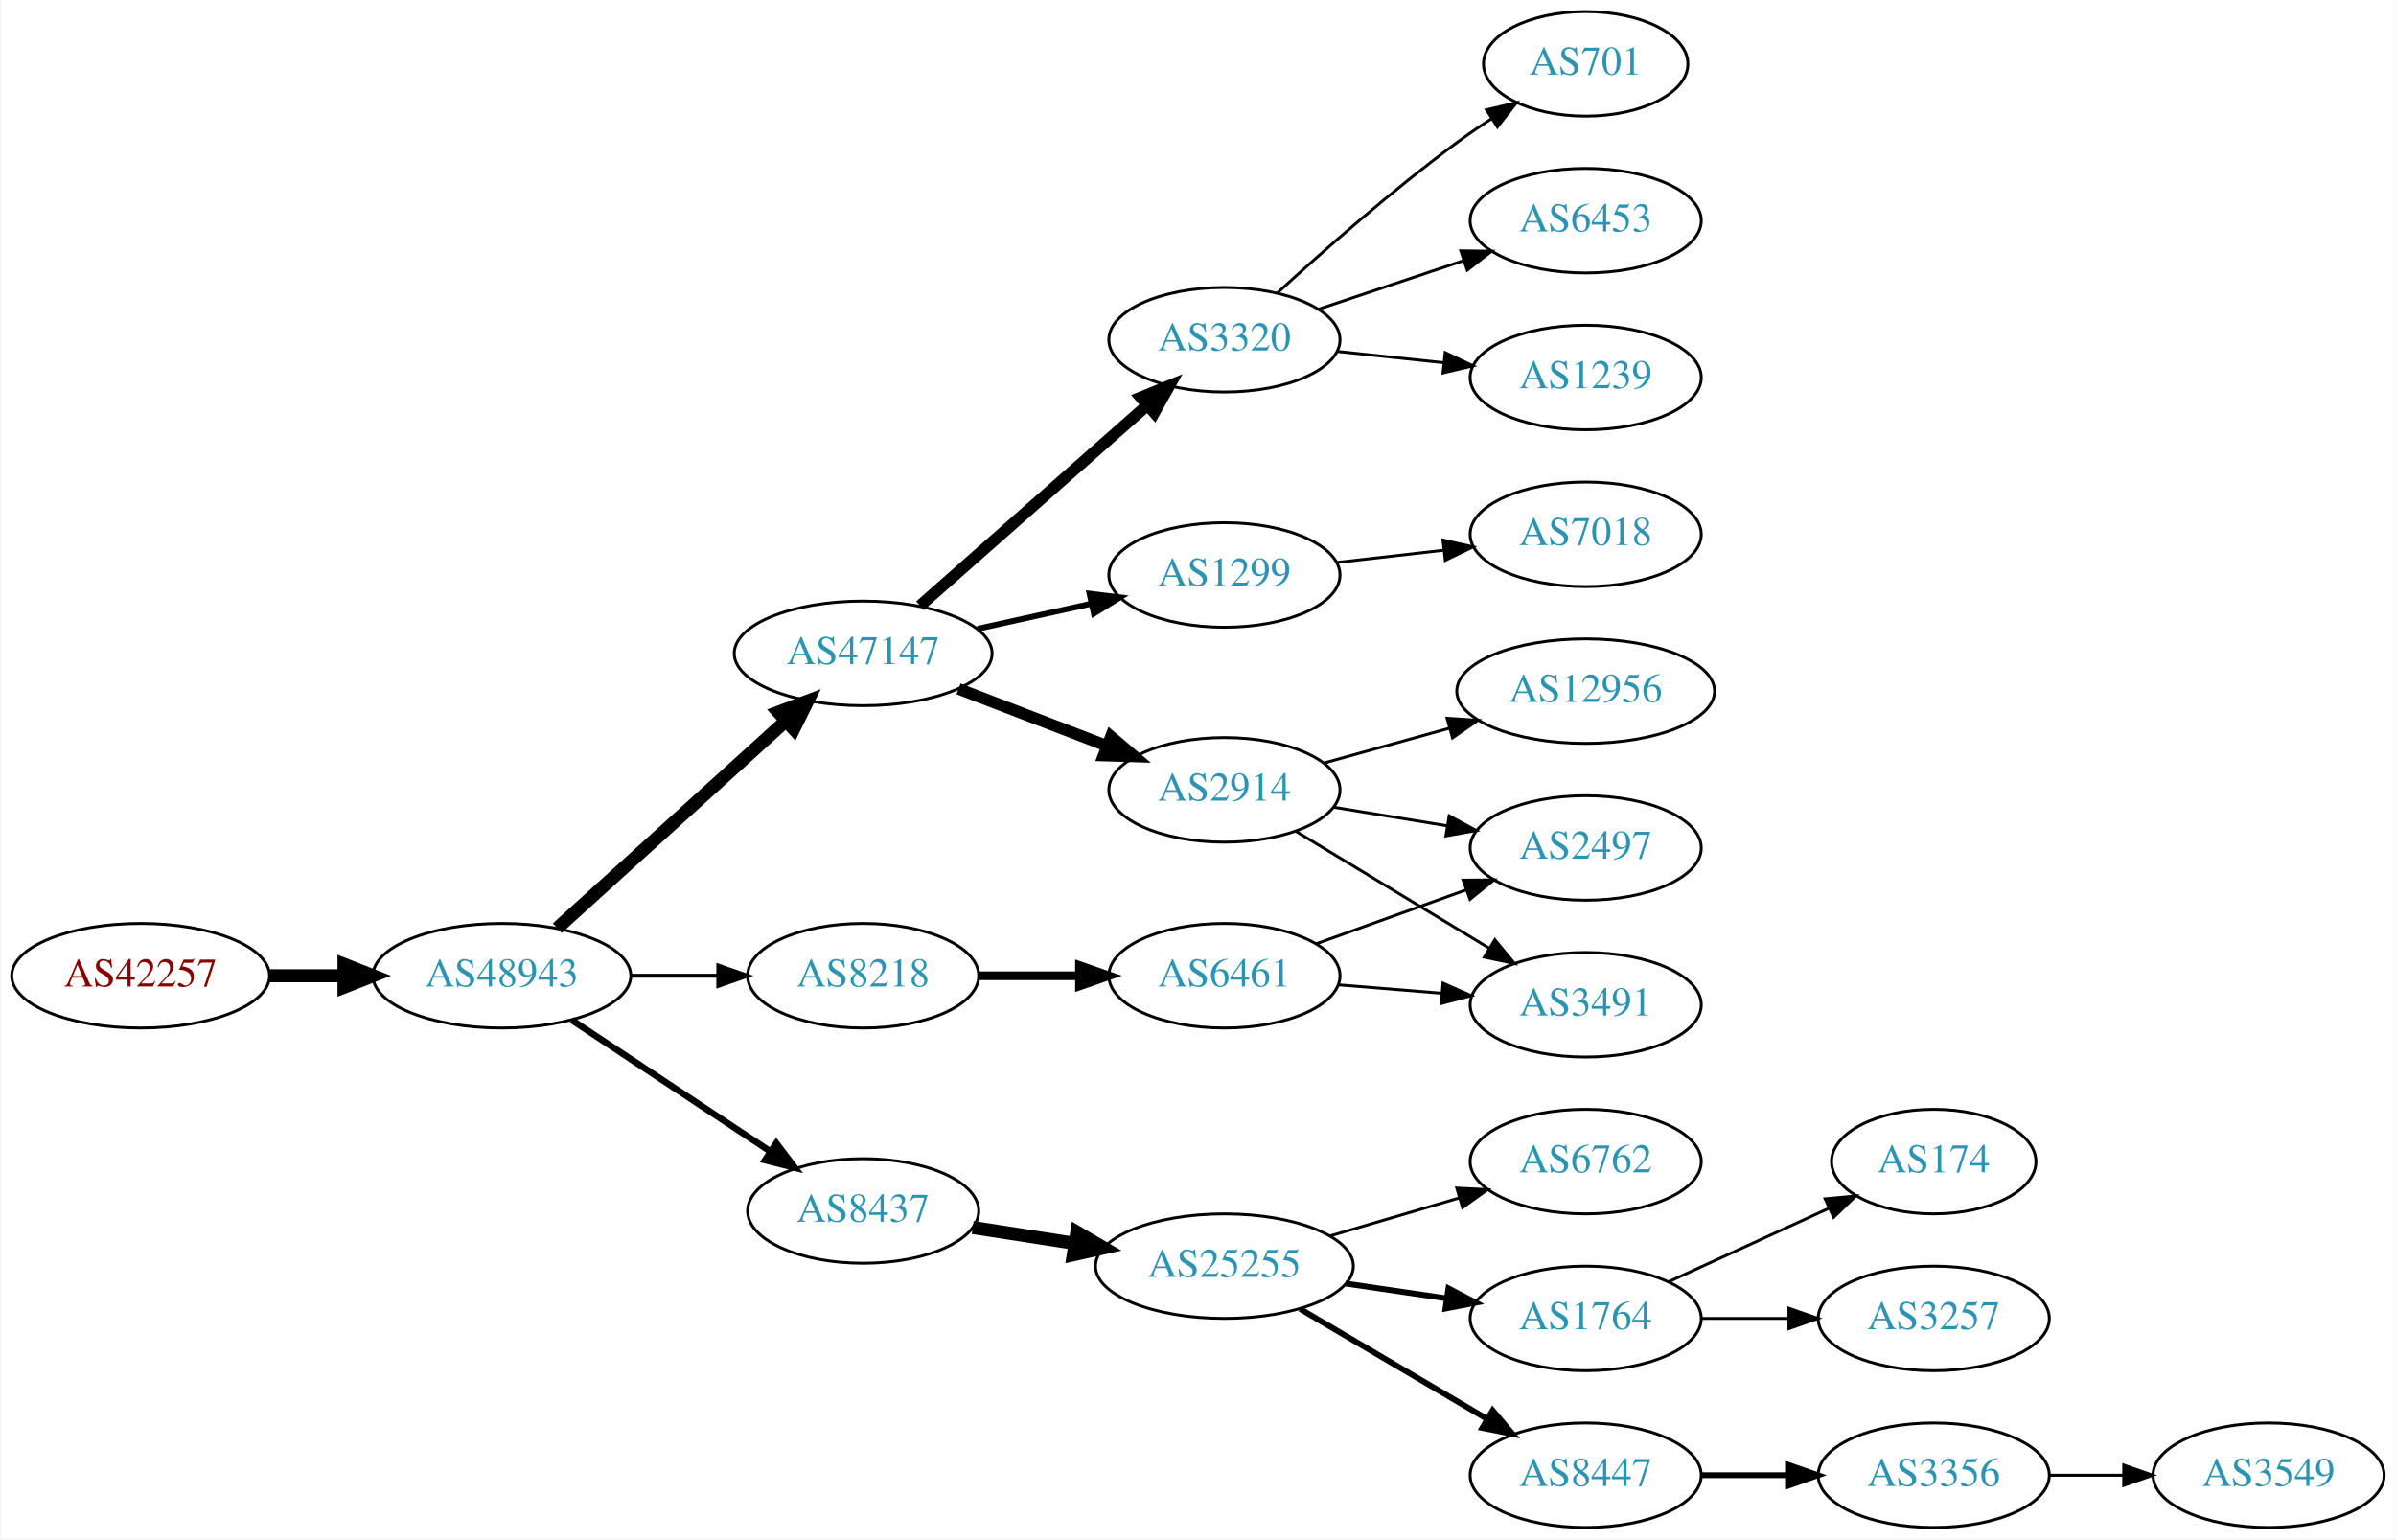
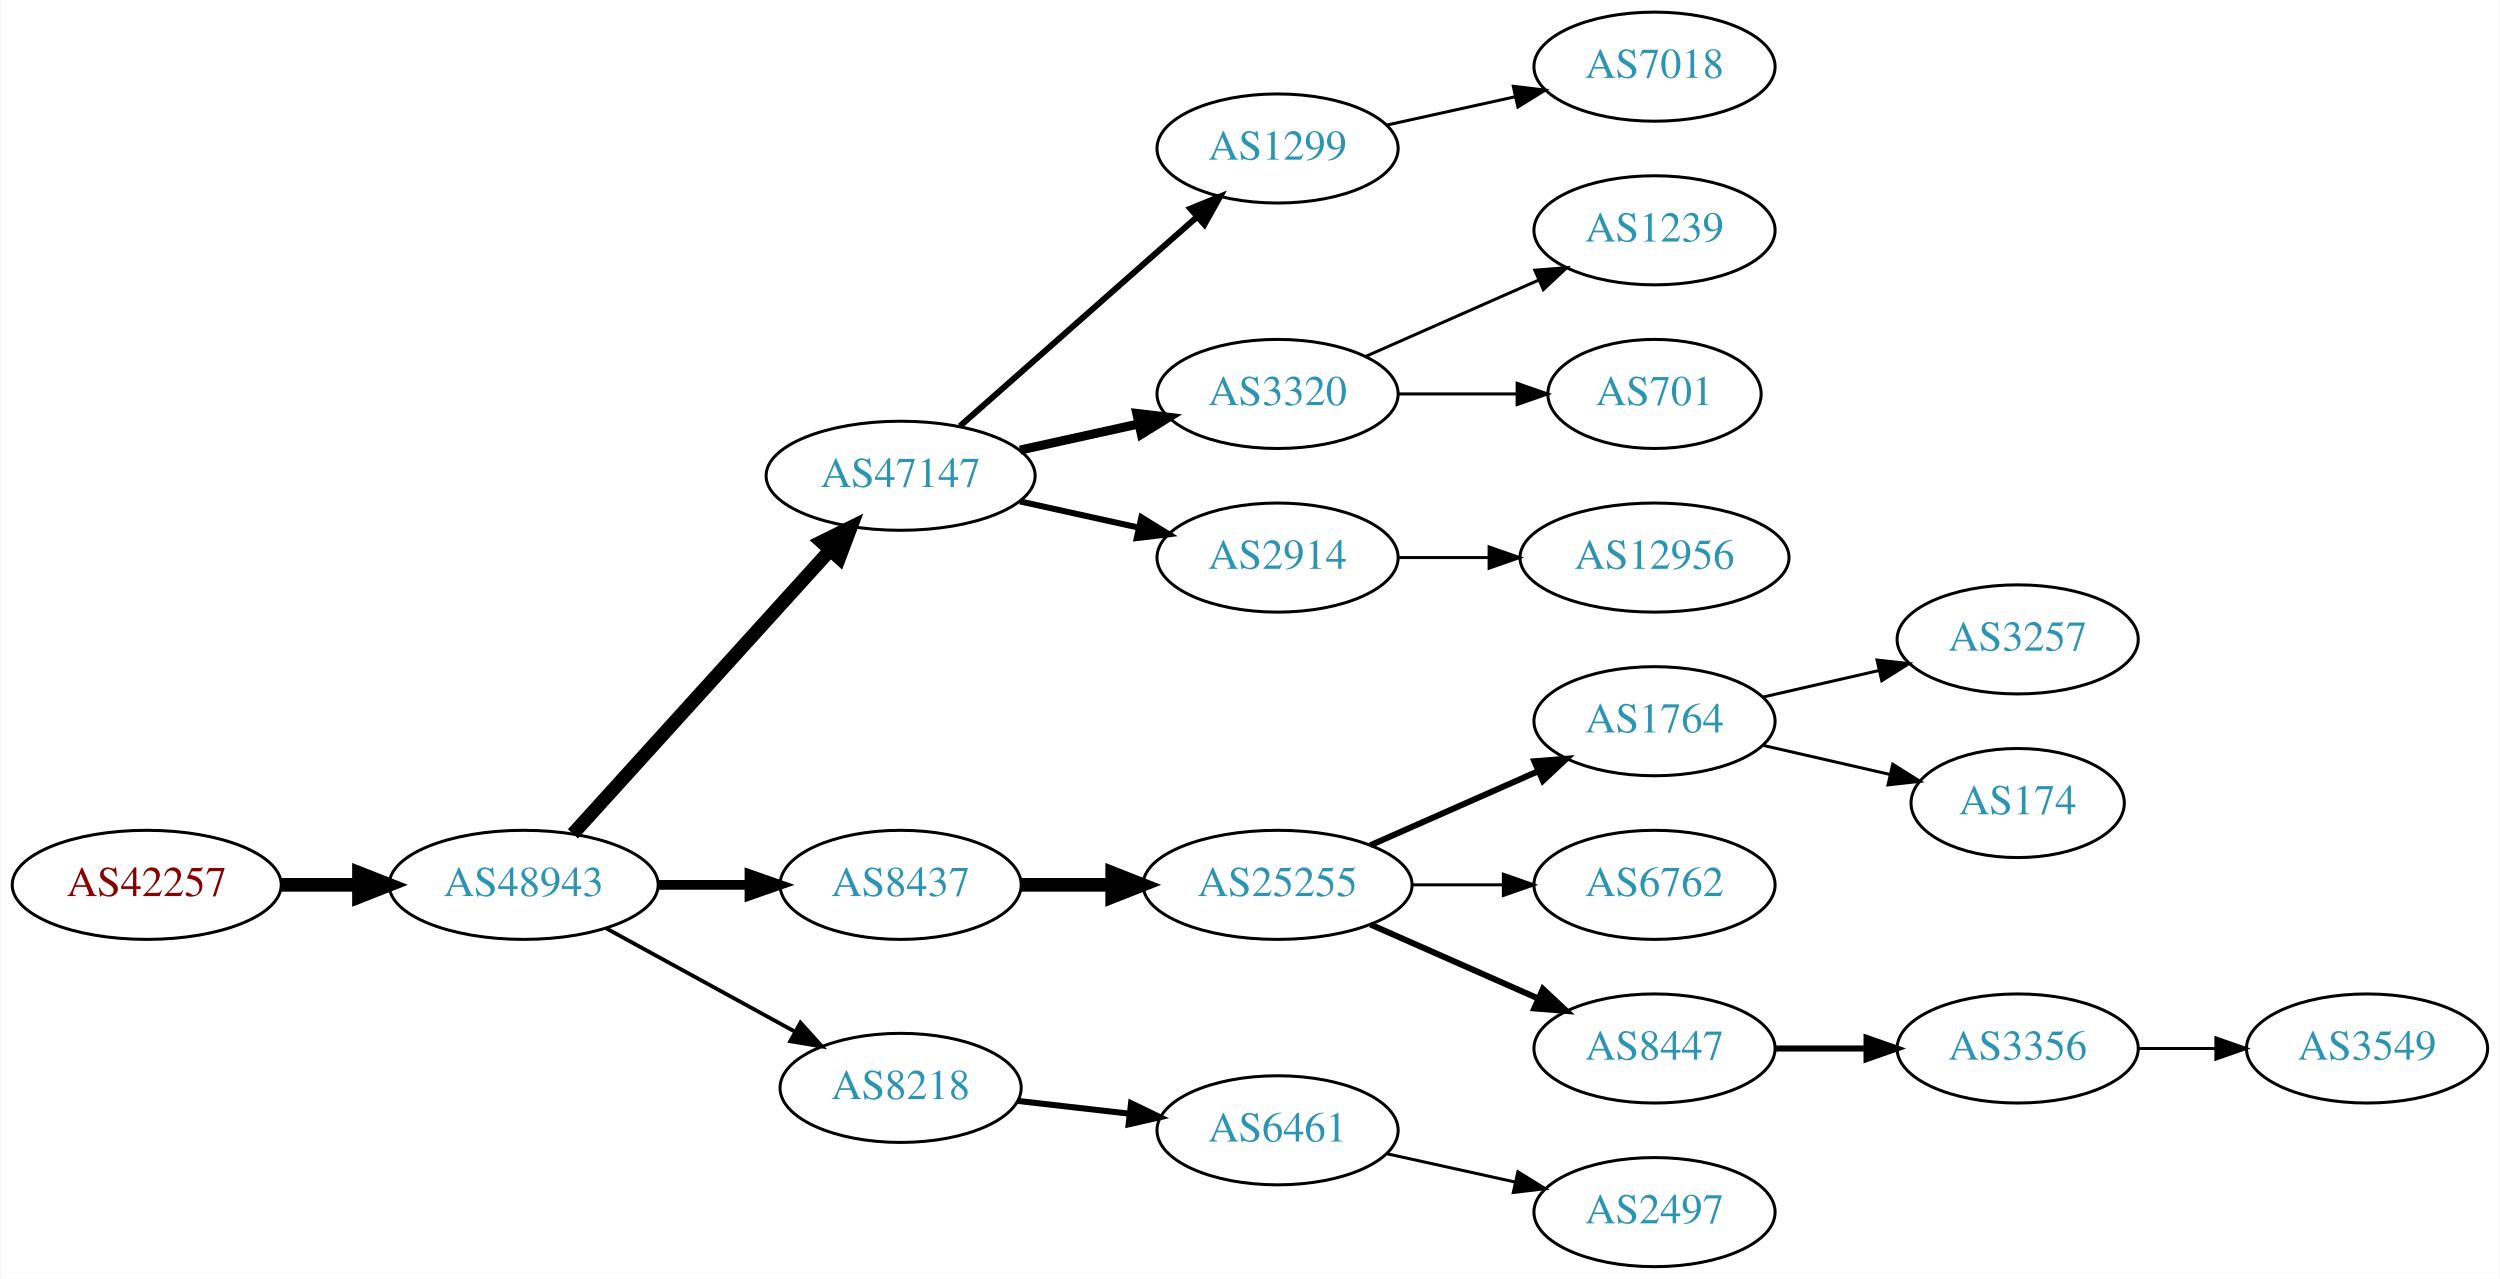
- <svg xmlns="http://www.w3.org/2000/svg" xmlns:xlink="http://www.w3.org/1999/xlink" width="825pt" height="530pt" viewBox="0.00 0.00 824.55 530.00">
-   <g id="graph0" class="graph" transform="scale(1 1) rotate(0) translate(4 526)">
-     <polygon fill="white" stroke="none" points="-4,4 -4,-526 820.547,-526 820.547,4 -4,4" />
+ <svg xmlns="http://www.w3.org/2000/svg" xmlns:xlink="http://www.w3.org/1999/xlink" width="825pt" height="422pt" viewBox="0.00 0.00 824.55 422.00">
+   <g id="graph0" class="graph" transform="scale(1 1) rotate(0) translate(4 418)">
+     <polygon fill="white" stroke="none" points="-4,4 -4,-418 820.547,-418 820.547,4 -4,4" />
    <g id="node1" class="node">
      <g id="a_node1">
        <a xlink:href="/asn/42257" xlink:title="AS42257 ~ IT-Services [AT]">
-           <ellipse fill="#ffffff" stroke="black" cx="44.196" cy="-190" rx="44.393" ry="18" />
-           <text text-anchor="middle" x="44.196" y="-186.3" font-family="Times,serif" font-size="14.00" fill="#880000">AS42257</text>
+           <ellipse fill="#ffffff" stroke="black" cx="44.196" cy="-126" rx="44.393" ry="18" />
+           <text text-anchor="middle" x="44.196" y="-122.3" font-family="Times,serif" font-size="14.00" fill="#880000">AS42257</text>
        </a>
      </g>
    </g>
    <g id="node2" class="node">
      <g id="a_node2">
        <a xlink:href="/asn/48943" xlink:title="AS48943 ~ KAPPER NETWORK-COMMUNICATIONS GmbH [AT]">
-           <ellipse fill="#ffffff" stroke="black" cx="168.588" cy="-190" rx="44.393" ry="18" />
-           <text text-anchor="middle" x="168.588" y="-186.3" font-family="Times,serif" font-size="14.00" fill="#2c94b3">AS48943</text>
+           <ellipse fill="#ffffff" stroke="black" cx="168.588" cy="-126" rx="44.393" ry="18" />
+           <text text-anchor="middle" x="168.588" y="-122.3" font-family="Times,serif" font-size="14.00" fill="#2c94b3">AS48943</text>
        </a>
      </g>
    </g>
    <g id="edge1" class="edge">
-       <path fill="none" stroke="black" stroke-width="4.5" d="M88.692,-190C96.898,-190 105.569,-190 114.041,-190" />
-       <polygon fill="black" stroke="black" stroke-width="4.5" points="114.233,-193.938 124.233,-190 114.233,-186.063 114.233,-193.938" />
+       <path fill="none" stroke="black" stroke-width="4.5" d="M88.692,-126C96.898,-126 105.569,-126 114.041,-126" />
+       <polygon fill="black" stroke="black" stroke-width="4.5" points="114.233,-129.938 124.233,-126 114.233,-122.063 114.233,-129.938" />
    </g>
    <g id="node3" class="node">
      <g id="a_node3">
        <a xlink:href="/asn/47147" xlink:title="AS47147 ~ ANEXIA Internetdienstleistungs GmbH [AT]">
-           <ellipse fill="#ffffff" stroke="black" cx="292.98" cy="-301" rx="44.393" ry="18" />
-           <text text-anchor="middle" x="292.98" y="-297.3" font-family="Times,serif" font-size="14.00" fill="#2c94b3">AS47147</text>
+           <ellipse fill="#ffffff" stroke="black" cx="292.98" cy="-261" rx="44.393" ry="18" />
+           <text text-anchor="middle" x="292.98" y="-257.3" font-family="Times,serif" font-size="14.00" fill="#2c94b3">AS47147</text>
        </a>
      </g>
    </g>
    <g id="edge2" class="edge">
-       <path fill="none" stroke="black" stroke-width="4.5" d="M187.648,-206.378C208.438,-225.233 242.742,-256.345 266.304,-277.713" />
-       <polygon fill="black" stroke="black" stroke-width="4.5" points="263.794,-280.753 273.847,-284.554 269.085,-274.92 263.794,-280.753" />
+       <path fill="none" stroke="black" stroke-width="4.5" d="M184.842,-142.825C206.188,-166.37 245.11,-209.302 269.702,-236.426" />
+       <polygon fill="black" stroke="black" stroke-width="4.5" points="266.901,-239.199 276.535,-243.963 272.735,-233.91 266.901,-239.199" />
    </g>
    <g id="node4" class="node">
      <g id="a_node4">
        <a xlink:href="/asn/8437" xlink:title="AS8437 ~ Hutchison Drei Austria GmbH [AT]">
-           <ellipse fill="#ffffff" stroke="black" cx="292.98" cy="-109" rx="39.794" ry="18" />
-           <text text-anchor="middle" x="292.98" y="-105.3" font-family="Times,serif" font-size="14.00" fill="#2c94b3">AS8437</text>
+           <ellipse fill="#ffffff" stroke="black" cx="292.98" cy="-126" rx="39.794" ry="18" />
+           <text text-anchor="middle" x="292.98" y="-122.3" font-family="Times,serif" font-size="14.00" fill="#2c94b3">AS8437</text>
        </a>
      </g>
    </g>
    <g id="edge3" class="edge">
-       <path fill="none" stroke="black" stroke-width="2.25" d="M192.609,-174.765C211.963,-161.956 239.798,-143.534 261.088,-129.445" />
-       <polygon fill="black" stroke="black" stroke-width="2.25" points="263.069,-132.331 269.476,-123.893 259.205,-126.494 263.069,-132.331" />
+       <path fill="none" stroke="black" stroke-width="3.214" d="M213.084,-126C222.773,-126 233.11,-126 243.002,-126" />
+       <polygon fill="black" stroke="black" stroke-width="3.214" points="243.105,-129.5 253.105,-126 243.105,-122.5 243.105,-129.5" />
    </g>
    <g id="node5" class="node">
      <g id="a_node5">
        <a xlink:href="/asn/8218" xlink:title="AS8218 ~ legacy Neotelecoms [FR]">
-           <ellipse fill="#ffffff" stroke="black" cx="292.98" cy="-190" rx="39.794" ry="18" />
-           <text text-anchor="middle" x="292.98" y="-186.3" font-family="Times,serif" font-size="14.00" fill="#2c94b3">AS8218</text>
+           <ellipse fill="#ffffff" stroke="black" cx="292.98" cy="-59" rx="39.794" ry="18" />
+           <text text-anchor="middle" x="292.98" y="-55.3" font-family="Times,serif" font-size="14.00" fill="#2c94b3">AS8218</text>
        </a>
      </g>
    </g>
    <g id="edge4" class="edge">
-       <path fill="none" stroke="black" stroke-width="1.35" d="M213.084,-190C222.773,-190 233.11,-190 243.002,-190" />
-       <polygon fill="black" stroke="black" stroke-width="1.35" points="243.105,-193.5 253.105,-190 243.105,-186.5 243.105,-193.5" />
+       <path fill="none" stroke="black" stroke-width="1.286" d="M195.844,-111.627C214.035,-101.669 238.421,-88.32 258.08,-77.558" />
+       <polygon fill="black" stroke="black" stroke-width="1.286" points="259.93,-80.535 267.021,-72.663 256.569,-74.395 259.93,-80.535" />
    </g>
    <g id="node6" class="node">
      <g id="a_node6">
        <a xlink:href="/asn/1299" xlink:title="AS1299 ~ Telia Carrier [EU]">
-           <ellipse fill="#ffffff" stroke="black" cx="417.373" cy="-328" rx="39.794" ry="18" />
-           <text text-anchor="middle" x="417.373" y="-324.3" font-family="Times,serif" font-size="14.00" fill="#2c94b3">AS1299</text>
+           <ellipse fill="#ffffff" stroke="black" cx="417.373" cy="-369" rx="39.794" ry="18" />
+           <text text-anchor="middle" x="417.373" y="-365.3" font-family="Times,serif" font-size="14.00" fill="#2c94b3">AS1299</text>
        </a>
      </g>
    </g>
    <g id="edge5" class="edge">
-       <path fill="none" stroke="black" stroke-width="2" d="M332.37,-309.469C344.761,-312.202 358.608,-315.257 371.429,-318.085" />
-       <polygon fill="black" stroke="black" stroke-width="2" points="370.924,-321.558 381.443,-320.295 372.432,-314.722 370.924,-321.558" />
+       <path fill="none" stroke="black" stroke-width="2" d="M312.569,-277.403C333.386,-295.772 367.262,-325.665 390.622,-346.278" />
+       <polygon fill="black" stroke="black" stroke-width="2" points="388.594,-349.156 398.408,-353.148 393.225,-343.907 388.594,-349.156" />
    </g>
    <g id="node7" class="node">
      <g id="a_node7">
        <a xlink:href="/asn/3320" xlink:title="AS3320 ~ DTAG [DE]">
-           <ellipse fill="#ffffff" stroke="black" cx="417.373" cy="-409" rx="39.794" ry="18" />
-           <text text-anchor="middle" x="417.373" y="-405.3" font-family="Times,serif" font-size="14.00" fill="#2c94b3">AS3320</text>
+           <ellipse fill="#ffffff" stroke="black" cx="417.373" cy="-288" rx="39.794" ry="18" />
+           <text text-anchor="middle" x="417.373" y="-284.3" font-family="Times,serif" font-size="14.00" fill="#2c94b3">AS3320</text>
        </a>
      </g>
    </g>
    <g id="edge6" class="edge">
-       <path fill="none" stroke="black" stroke-width="4" d="M312.569,-317.403C333.386,-335.772 367.262,-365.665 390.622,-386.278" />
-       <polygon fill="black" stroke="black" stroke-width="4" points="388.594,-389.156 398.408,-393.148 393.225,-383.907 388.594,-389.156" />
+       <path fill="none" stroke="black" stroke-width="3" d="M332.37,-269.469C344.761,-272.202 358.608,-275.257 371.429,-278.085" />
+       <polygon fill="black" stroke="black" stroke-width="3" points="370.924,-281.558 381.443,-280.295 372.432,-274.722 370.924,-281.558" />
    </g>
    <g id="node8" class="node">
      <g id="a_node8">
        <a xlink:href="/asn/2914" xlink:title="AS2914 ~ NTT America, Inc. [US]">
-           <ellipse fill="#ffffff" stroke="black" cx="417.373" cy="-254" rx="39.794" ry="18" />
-           <text text-anchor="middle" x="417.373" y="-250.3" font-family="Times,serif" font-size="14.00" fill="#2c94b3">AS2914</text>
+           <ellipse fill="#ffffff" stroke="black" cx="417.373" cy="-234" rx="39.794" ry="18" />
+           <text text-anchor="middle" x="417.373" y="-230.3" font-family="Times,serif" font-size="14.00" fill="#2c94b3">AS2914</text>
        </a>
      </g>
    </g>
    <g id="edge7" class="edge">
-       <path fill="none" stroke="black" stroke-width="4" d="M325.818,-288.774C341.449,-282.772 360.429,-275.483 376.967,-269.132" />
-       <polygon fill="black" stroke="black" stroke-width="4" points="378.298,-272.37 386.378,-265.518 375.788,-265.836 378.298,-272.37" />
+       <path fill="none" stroke="black" stroke-width="2" d="M332.37,-252.531C344.761,-249.798 358.608,-246.743 371.429,-243.915" />
+       <polygon fill="black" stroke="black" stroke-width="2" points="372.432,-247.278 381.443,-241.705 370.924,-240.442 372.432,-247.278" />
+     </g>
+     <g id="node10" class="node">
+       <g id="a_node10">
+         <a xlink:href="/asn/25255" xlink:title="AS25255 ~ ==&gt; TELE2 AUSTRIA &lt;== [AT]">
+           <ellipse fill="#ffffff" stroke="black" cx="417.373" cy="-126" rx="44.393" ry="18" />
+           <text text-anchor="middle" x="417.373" y="-122.3" font-family="Times,serif" font-size="14.00" fill="#2c94b3">AS25255</text>
+         </a>
+       </g>
+     </g>
+     <g id="edge9" class="edge">
+       <path fill="none" stroke="black" stroke-width="4.5" d="M332.706,-126C342.166,-126 352.458,-126 362.484,-126" />
+       <polygon fill="black" stroke="black" stroke-width="4.5" points="362.791,-129.938 372.791,-126 362.791,-122.063 362.791,-129.938" />
+     </g>
+     <g id="node16" class="node">
+       <g id="a_node16">
+         <a xlink:href="/asn/6461" xlink:title="AS6461 ~ Zayo Bandwidth [US]">
+           <ellipse fill="#ffffff" stroke="black" cx="417.373" cy="-45" rx="39.794" ry="18" />
+           <text text-anchor="middle" x="417.373" y="-41.3" font-family="Times,serif" font-size="14.00" fill="#2c94b3">AS6461</text>
+         </a>
+       </g>
+     </g>
+     <g id="edge15" class="edge">
+       <path fill="none" stroke="black" stroke-width="2" d="M331.701,-54.685C343.334,-53.355 356.301,-51.871 368.522,-50.474" />
+       <polygon fill="black" stroke="black" stroke-width="2" points="369.029,-53.938 378.566,-49.325 368.233,-46.984 369.029,-53.938" />
+     </g>
+     <g id="node9" class="node">
+       <g id="a_node9">
+         <a xlink:href="/asn/7018" xlink:title="AS7018 ~ AT&amp;T Services, Inc. [US]">
+           <ellipse fill="#ffffff" stroke="black" cx="541.765" cy="-396" rx="39.794" ry="18" />
+           <text text-anchor="middle" x="541.765" y="-392.3" font-family="Times,serif" font-size="14.00" fill="#2c94b3">AS7018</text>
+         </a>
+       </g>
+     </g>
+     <g id="edge8" class="edge">
+       <path fill="none" stroke="black" d="M453.445,-376.737C466.632,-379.646 481.812,-382.995 495.778,-386.076" />
+       <polygon fill="black" stroke="black" points="495.168,-389.525 505.687,-388.262 496.676,-382.69 495.168,-389.525" />
+     </g>
+     <g id="node21" class="node">
+       <g id="a_node21">
+         <a xlink:href="/asn/1239" xlink:title="AS1239 ~ Sprint [US]">
+           <ellipse fill="#ffffff" stroke="black" cx="541.765" cy="-342" rx="39.794" ry="18" />
+           <text text-anchor="middle" x="541.765" y="-338.3" font-family="Times,serif" font-size="14.00" fill="#2c94b3">AS1239</text>
+         </a>
+       </g>
+     </g>
+     <g id="edge20" class="edge">
+       <path fill="none" stroke="black" d="M446.452,-300.389C463.4,-307.866 485.197,-317.483 503.566,-325.588" />
+       <polygon fill="black" stroke="black" points="502.254,-328.834 512.816,-329.669 505.08,-322.43 502.254,-328.834" />
+     </g>
+     <g id="node22" class="node">
+       <g id="a_node22">
+         <a xlink:href="/asn/701" xlink:title="AS701 ~ UUNET [US]">
+           <ellipse fill="#ffffff" stroke="black" cx="541.765" cy="-288" rx="35.194" ry="18" />
+           <text text-anchor="middle" x="541.765" y="-284.3" font-family="Times,serif" font-size="14.00" fill="#2c94b3">AS701</text>
+         </a>
+       </g>
+     </g>
+     <g id="edge21" class="edge">
+       <path fill="none" stroke="black" d="M457.098,-288C469.587,-288 483.526,-288 496.39,-288" />
+       <polygon fill="black" stroke="black" points="496.428,-291.5 506.427,-288 496.427,-284.5 496.428,-291.5" />
+     </g>
+     <g id="node19" class="node">
+       <g id="a_node19">
+         <a xlink:href="/asn/12956" xlink:title="AS12956 ~ TELXIUS [ES]">
+           <ellipse fill="#ffffff" stroke="black" cx="541.765" cy="-234" rx="44.393" ry="18" />
+           <text text-anchor="middle" x="541.765" y="-230.3" font-family="Times,serif" font-size="14.00" fill="#2c94b3">AS12956</text>
+         </a>
+       </g>
+     </g>
+     <g id="edge18" class="edge">
+       <path fill="none" stroke="black" d="M457.098,-234C466.558,-234 476.85,-234 486.876,-234" />
+       <polygon fill="black" stroke="black" points="487.183,-237.5 497.183,-234 487.183,-230.5 487.183,-237.5" />
+     </g>
+     <g id="node11" class="node">
+       <g id="a_node11">
+         <a xlink:href="/asn/1764" xlink:title="AS1764 ~ NEXTLAYER-AS [AT]">
+           <ellipse fill="#ffffff" stroke="black" cx="541.765" cy="-180" rx="39.794" ry="18" />
+           <text text-anchor="middle" x="541.765" y="-176.3" font-family="Times,serif" font-size="14.00" fill="#2c94b3">AS1764</text>
+         </a>
+       </g>
+     </g>
+     <g id="edge10" class="edge">
+       <path fill="none" stroke="black" stroke-width="2" d="M448,-139.072C464.595,-146.393 485.454,-155.597 503.188,-163.421" />
+       <polygon fill="black" stroke="black" stroke-width="2" points="502.109,-166.77 512.671,-167.605 504.935,-160.366 502.109,-166.77" />
    </g>
    <g id="node12" class="node">
      <g id="a_node12">
-         <a xlink:href="/asn/25255" xlink:title="AS25255 ~ ==&gt; TELE2 AUSTRIA &lt;== [AT]">
-           <ellipse fill="#ffffff" stroke="black" cx="417.373" cy="-90" rx="44.393" ry="18" />
-           <text text-anchor="middle" x="417.373" y="-86.3" font-family="Times,serif" font-size="14.00" fill="#2c94b3">AS25255</text>
-         </a>
-       </g>
-     </g>
-     <g id="edge11" class="edge">
-       <path fill="none" stroke="black" stroke-width="4.5" d="M330.702,-103.299C341.703,-101.592 353.967,-99.688 365.699,-97.866" />
-       <polygon fill="black" stroke="black" stroke-width="4.5" points="366.55,-101.719 375.828,-96.294 365.342,-93.937 366.55,-101.719" />
-     </g>
-     <g id="node18" class="node">
-       <g id="a_node18">
-         <a xlink:href="/asn/6461" xlink:title="AS6461 ~ Zayo Bandwidth [US]">
-           <ellipse fill="#ffffff" stroke="black" cx="417.373" cy="-190" rx="39.794" ry="18" />
-           <text text-anchor="middle" x="417.373" y="-186.3" font-family="Times,serif" font-size="14.00" fill="#2c94b3">AS6461</text>
-         </a>
-       </g>
-     </g>
-     <g id="edge17" class="edge">
-       <path fill="none" stroke="black" stroke-width="3" d="M332.706,-190C343.644,-190 355.695,-190 367.161,-190" />
-       <polygon fill="black" stroke="black" stroke-width="3" points="367.479,-193.5 377.479,-190 367.479,-186.5 367.479,-193.5" />
-     </g>
-     <g id="node23" class="node">
-       <g id="a_node23">
-         <a xlink:href="/asn/7018" xlink:title="AS7018 ~ AT&amp;T Services, Inc. [US]">
-           <ellipse fill="#ffffff" stroke="black" cx="541.765" cy="-342" rx="39.794" ry="18" />
-           <text text-anchor="middle" x="541.765" y="-338.3" font-family="Times,serif" font-size="14.00" fill="#2c94b3">AS7018</text>
-         </a>
-       </g>
-     </g>
-     <g id="edge22" class="edge">
-       <path fill="none" stroke="black" d="M456.093,-332.315C467.726,-333.645 480.693,-335.129 492.914,-336.527" />
-       <polygon fill="black" stroke="black" points="492.625,-340.016 502.958,-337.675 493.421,-333.062 492.625,-340.016" />
-     </g>
-     <g id="node9" class="node">
-       <g id="a_node9">
-         <a xlink:href="/asn/6453" xlink:title="AS6453 ~ TATA COMMUNICATIONS (AMERICA) INC [US]">
-           <ellipse fill="#ffffff" stroke="black" cx="541.765" cy="-450" rx="39.794" ry="18" />
-           <text text-anchor="middle" x="541.765" y="-446.3" font-family="Times,serif" font-size="14.00" fill="#2c94b3">AS6453</text>
-         </a>
-       </g>
-     </g>
-     <g id="edge8" class="edge">
-       <path fill="none" stroke="black" d="M449.892,-419.559C465.024,-424.628 483.352,-430.767 499.572,-436.201" />
-       <polygon fill="black" stroke="black" points="498.759,-439.62 509.352,-439.477 500.982,-432.982 498.759,-439.62" />
-     </g>
-     <g id="node10" class="node">
-       <g id="a_node10">
-         <a xlink:href="/asn/1239" xlink:title="AS1239 ~ Sprint [US]">
-           <ellipse fill="#ffffff" stroke="black" cx="541.765" cy="-396" rx="39.794" ry="18" />
-           <text text-anchor="middle" x="541.765" y="-392.3" font-family="Times,serif" font-size="14.00" fill="#2c94b3">AS1239</text>
-         </a>
-       </g>
-     </g>
-     <g id="edge9" class="edge">
-       <path fill="none" stroke="black" d="M456.093,-404.993C467.726,-403.758 480.693,-402.381 492.914,-401.083" />
-       <polygon fill="black" stroke="black" points="493.384,-404.552 502.958,-400.016 492.644,-397.592 493.384,-404.552" />
-     </g>
-     <g id="node11" class="node">
-       <g id="a_node11">
-         <a xlink:href="/asn/701" xlink:title="AS701 ~ UUNET [US]">
-           <ellipse fill="#ffffff" stroke="black" cx="541.765" cy="-504" rx="35.194" ry="18" />
-           <text text-anchor="middle" x="541.765" y="-500.3" font-family="Times,serif" font-size="14.00" fill="#2c94b3">AS701</text>
-         </a>
-       </g>
-     </g>
-     <g id="edge10" class="edge">
-       <path fill="none" stroke="black" d="M435.669,-425.189C451.306,-439.493 475.231,-460.574 497.569,-477 501.276,-479.726 505.26,-482.459 509.256,-485.084" />
-       <polygon fill="black" stroke="black" points="507.607,-488.184 517.92,-490.613 511.373,-482.283 507.607,-488.184" />
-     </g>
-     <g id="node20" class="node">
-       <g id="a_node20">
-         <a xlink:href="/asn/3491" xlink:title="AS3491 ~ PCCW Global, Inc. [US]">
-           <ellipse fill="#ffffff" stroke="black" cx="541.765" cy="-180" rx="39.794" ry="18" />
-           <text text-anchor="middle" x="541.765" y="-176.3" font-family="Times,serif" font-size="14.00" fill="#2c94b3">AS3491</text>
-         </a>
-       </g>
-     </g>
-     <g id="edge19" class="edge">
-       <path fill="none" stroke="black" d="M441.971,-239.732C460.935,-228.266 487.763,-212.046 508.678,-199.4" />
-       <polygon fill="black" stroke="black" points="510.492,-202.393 517.239,-194.224 506.87,-196.403 510.492,-202.393" />
-     </g>
-     <g id="node21" class="node">
-       <g id="a_node21">
-         <a xlink:href="/asn/12956" xlink:title="AS12956 ~ TELXIUS [ES]">
-           <ellipse fill="#ffffff" stroke="black" cx="541.765" cy="-288" rx="44.393" ry="18" />
-           <text text-anchor="middle" x="541.765" y="-284.3" font-family="Times,serif" font-size="14.00" fill="#2c94b3">AS12956</text>
-         </a>
-       </g>
-     </g>
-     <g id="edge20" class="edge">
-       <path fill="none" stroke="black" d="M451.494,-263.201C464.838,-266.908 480.457,-271.247 494.867,-275.25" />
-       <polygon fill="black" stroke="black" points="494.035,-278.651 504.607,-277.956 495.909,-271.907 494.035,-278.651" />
-     </g>
-     <g id="node22" class="node">
-       <g id="a_node22">
-         <a xlink:href="/asn/2497" xlink:title="AS2497 ~ Internet Initiative Japan Inc. [JP]">
-           <ellipse fill="#ffffff" stroke="black" cx="541.765" cy="-234" rx="39.794" ry="18" />
-           <text text-anchor="middle" x="541.765" y="-230.3" font-family="Times,serif" font-size="14.00" fill="#2c94b3">AS2497</text>
-         </a>
-       </g>
-     </g>
-     <g id="edge21" class="edge">
-       <path fill="none" stroke="black" d="M455.094,-247.999C467.317,-246.002 481.1,-243.75 493.98,-241.645" />
-       <polygon fill="black" stroke="black" points="494.764,-245.063 504.069,-239.996 493.635,-238.155 494.764,-245.063" />
-     </g>
-     <g id="node13" class="node">
-       <g id="a_node13">
-         <a xlink:href="/asn/1764" xlink:title="AS1764 ~ NEXTLAYER-AS [AT]">
-           <ellipse fill="#ffffff" stroke="black" cx="541.765" cy="-72" rx="39.794" ry="18" />
-           <text text-anchor="middle" x="541.765" y="-68.3" font-family="Times,serif" font-size="14.00" fill="#2c94b3">AS1764</text>
-         </a>
-       </g>
-     </g>
-     <g id="edge12" class="edge">
-       <path fill="none" stroke="black" stroke-width="2" d="M459.127,-84.006C470.201,-82.378 482.284,-80.601 493.678,-78.925" />
-       <polygon fill="black" stroke="black" stroke-width="2" points="494.514,-82.34 503.898,-77.422 493.495,-75.414 494.514,-82.34" />
-     </g>
-     <g id="node14" class="node">
-       <g id="a_node14">
-         <a xlink:href="/asn/8447" xlink:title="AS8447 ~ A1 Telekom Austria AG [AT]">
-           <ellipse fill="#ffffff" stroke="black" cx="541.765" cy="-18" rx="39.794" ry="18" />
-           <text text-anchor="middle" x="541.765" y="-14.3" font-family="Times,serif" font-size="14.00" fill="#2c94b3">AS8447</text>
-         </a>
-       </g>
-     </g>
-     <g id="edge13" class="edge">
-       <path fill="none" stroke="black" stroke-width="2" d="M443.436,-75.256C461.994,-64.339 487.459,-49.358 507.687,-37.459" />
-       <polygon fill="black" stroke="black" stroke-width="2" points="509.725,-40.321 516.569,-32.234 506.175,-34.287 509.725,-40.321" />
-     </g>
-     <g id="node15" class="node">
-       <g id="a_node15">
        <a xlink:href="/asn/6762" xlink:title="AS6762 ~ TELECOM ITALIA SPARKLE S.p.A. [IT]">
          <ellipse fill="#ffffff" stroke="black" cx="541.765" cy="-126" rx="39.794" ry="18" />
          <text text-anchor="middle" x="541.765" y="-122.3" font-family="Times,serif" font-size="14.00" fill="#2c94b3">AS6762</text>
        </a>
      </g>
    </g>
+     <g id="edge11" class="edge">
+       <path fill="none" stroke="black" d="M461.868,-126C471.557,-126 481.894,-126 491.787,-126" />
+       <polygon fill="black" stroke="black" points="491.889,-129.5 501.889,-126 491.889,-122.5 491.889,-129.5" />
+     </g>
+     <g id="node13" class="node">
+       <g id="a_node13">
+         <a xlink:href="/asn/8447" xlink:title="AS8447 ~ A1 Telekom Austria AG [AT]">
+           <ellipse fill="#ffffff" stroke="black" cx="541.765" cy="-72" rx="39.794" ry="18" />
+           <text text-anchor="middle" x="541.765" y="-68.3" font-family="Times,serif" font-size="14.00" fill="#2c94b3">AS8447</text>
+         </a>
+       </g>
+     </g>
+     <g id="edge12" class="edge">
+       <path fill="none" stroke="black" stroke-width="2" d="M448,-112.928C464.595,-105.607 485.454,-96.403 503.188,-88.579" />
+       <polygon fill="black" stroke="black" stroke-width="2" points="504.935,-91.634 512.671,-84.395 502.109,-85.23 504.935,-91.634" />
+     </g>
+     <g id="node14" class="node">
+       <g id="a_node14">
+         <a xlink:href="/asn/3257" xlink:title="AS3257 ~ GTT [DE]">
+           <ellipse fill="#ffffff" stroke="black" cx="661.607" cy="-207" rx="39.794" ry="18" />
+           <text text-anchor="middle" x="661.607" y="-203.3" font-family="Times,serif" font-size="14.00" fill="#2c94b3">AS3257</text>
+         </a>
+       </g>
+     </g>
+     <g id="edge13" class="edge">
+       <path fill="none" stroke="black" d="M577.484,-187.955C589.484,-190.704 603.105,-193.825 615.797,-196.733" />
+       <polygon fill="black" stroke="black" points="615.2,-200.187 625.729,-199.009 616.763,-193.364 615.2,-200.187" />
+     </g>
+     <g id="node15" class="node">
+       <g id="a_node15">
+         <a xlink:href="/asn/174" xlink:title="AS174 ~ Cogent Communications [US]">
+           <ellipse fill="#ffffff" stroke="black" cx="661.607" cy="-153" rx="35.194" ry="18" />
+           <text text-anchor="middle" x="661.607" y="-149.3" font-family="Times,serif" font-size="14.00" fill="#2c94b3">AS174</text>
+         </a>
+       </g>
+     </g>
    <g id="edge14" class="edge">
-       <path fill="none" stroke="black" d="M453.773,-100.413C467.655,-104.496 483.704,-109.216 498.209,-113.483" />
-       <polygon fill="black" stroke="black" points="497.377,-116.886 507.958,-116.35 499.352,-110.171 497.377,-116.886" />
-     </g>
-     <g id="node16" class="node">
-       <g id="a_node16">
-         <a xlink:href="/asn/3257" xlink:title="AS3257 ~ GTT [DE]">
-           <ellipse fill="#ffffff" stroke="black" cx="661.607" cy="-72" rx="39.794" ry="18" />
-           <text text-anchor="middle" x="661.607" y="-68.3" font-family="Times,serif" font-size="14.00" fill="#2c94b3">AS3257</text>
-         </a>
-       </g>
-     </g>
-     <g id="edge15" class="edge">
-       <path fill="none" stroke="black" d="M581.677,-72C591.231,-72 601.58,-72 611.543,-72" />
-       <polygon fill="black" stroke="black" points="611.736,-75.5 621.735,-72 611.735,-68.5 611.736,-75.5" />
+       <path fill="none" stroke="black" d="M577.484,-172.045C590.577,-169.045 605.599,-165.604 619.24,-162.478" />
+       <polygon fill="black" stroke="black" points="620.381,-165.807 629.347,-160.162 618.818,-158.984 620.381,-165.807" />
    </g>
    <g id="node17" class="node">
      <g id="a_node17">
-         <a xlink:href="/asn/174" xlink:title="AS174 ~ Cogent Communications [US]">
-           <ellipse fill="#ffffff" stroke="black" cx="661.607" cy="-126" rx="35.194" ry="18" />
-           <text text-anchor="middle" x="661.607" y="-122.3" font-family="Times,serif" font-size="14.00" fill="#2c94b3">AS174</text>
+         <a xlink:href="/asn/3356" xlink:title="AS3356 ~ Level 3 Parent, LLC [US]">
+           <ellipse fill="#ffffff" stroke="black" cx="661.607" cy="-72" rx="39.794" ry="18" />
+           <text text-anchor="middle" x="661.607" y="-68.3" font-family="Times,serif" font-size="14.00" fill="#2c94b3">AS3356</text>
        </a>
      </g>
    </g>
    <g id="edge16" class="edge">
-       <path fill="none" stroke="black" d="M570.394,-84.661C586.81,-92.183 607.791,-101.798 625.388,-109.861" />
-       <polygon fill="black" stroke="black" points="624.217,-113.174 634.766,-114.158 627.133,-106.811 624.217,-113.174" />
-     </g>
-     <g id="node19" class="node">
-       <g id="a_node19">
-         <a xlink:href="/asn/3356" xlink:title="AS3356 ~ Level 3 Parent, LLC [US]">
-           <ellipse fill="#ffffff" stroke="black" cx="661.607" cy="-18" rx="39.794" ry="18" />
-           <text text-anchor="middle" x="661.607" y="-14.3" font-family="Times,serif" font-size="14.00" fill="#2c94b3">AS3356</text>
-         </a>
-       </g>
-     </g>
-     <g id="edge18" class="edge">
-       <path fill="none" stroke="black" stroke-width="2" d="M581.677,-18C591.231,-18 601.58,-18 611.543,-18" />
-       <polygon fill="black" stroke="black" stroke-width="2" points="611.736,-21.5 621.735,-18 611.735,-14.5 611.736,-21.5" />
-     </g>
-     <g id="edge23" class="edge">
-       <path fill="none" stroke="black" d="M456.427,-186.891C467.716,-185.968 480.238,-184.945 492.102,-183.976" />
-       <polygon fill="black" stroke="black" points="492.63,-187.445 502.312,-183.142 492.06,-180.468 492.63,-187.445" />
-     </g>
-     <g id="edge24" class="edge">
-       <path fill="none" stroke="black" d="M448.942,-200.99C464.567,-206.607 483.782,-213.515 500.589,-219.557" />
-       <polygon fill="black" stroke="black" points="499.567,-222.909 510.161,-222.998 501.935,-216.321 499.567,-222.909" />
-     </g>
-     <g id="node24" class="node">
-       <g id="a_node24">
+       <path fill="none" stroke="black" stroke-width="2" d="M581.677,-72C591.231,-72 601.58,-72 611.543,-72" />
+       <polygon fill="black" stroke="black" stroke-width="2" points="611.736,-75.5 621.735,-72 611.735,-68.5 611.736,-75.5" />
+     </g>
+     <g id="node20" class="node">
+       <g id="a_node20">
+         <a xlink:href="/asn/2497" xlink:title="AS2497 ~ Internet Initiative Japan Inc. [JP]">
+           <ellipse fill="#ffffff" stroke="black" cx="541.765" cy="-18" rx="39.794" ry="18" />
+           <text text-anchor="middle" x="541.765" y="-14.3" font-family="Times,serif" font-size="14.00" fill="#2c94b3">AS2497</text>
+         </a>
+       </g>
+     </g>
+     <g id="edge19" class="edge">
+       <path fill="none" stroke="black" d="M453.445,-37.263C466.632,-34.354 481.812,-31.005 495.778,-27.924" />
+       <polygon fill="black" stroke="black" points="496.676,-31.31 505.687,-25.738 495.168,-24.475 496.676,-31.31" />
+     </g>
+     <g id="node18" class="node">
+       <g id="a_node18">
        <a xlink:href="/asn/3549" xlink:title="AS3549 ~ Level 3 Parent, LLC [US]">
-           <ellipse fill="#ffffff" stroke="black" cx="776.9" cy="-18" rx="39.794" ry="18" />
-           <text text-anchor="middle" x="776.9" y="-14.3" font-family="Times,serif" font-size="14.00" fill="#2c94b3">AS3549</text>
-         </a>
-       </g>
-     </g>
-     <g id="edge25" class="edge">
-       <path fill="none" stroke="black" d="M701.279,-18C709.482,-18 718.246,-18 726.779,-18" />
-       <polygon fill="black" stroke="black" points="727.018,-21.5 737.018,-18 727.018,-14.5 727.018,-21.5" />
+           <ellipse fill="#ffffff" stroke="black" cx="776.9" cy="-72" rx="39.794" ry="18" />
+           <text text-anchor="middle" x="776.9" y="-68.3" font-family="Times,serif" font-size="14.00" fill="#2c94b3">AS3549</text>
+         </a>
+       </g>
+     </g>
+     <g id="edge17" class="edge">
+       <path fill="none" stroke="black" d="M701.279,-72C709.482,-72 718.246,-72 726.779,-72" />
+       <polygon fill="black" stroke="black" points="727.018,-75.5 737.018,-72 727.018,-68.5 727.018,-75.5" />
    </g>
  </g>
</svg>
